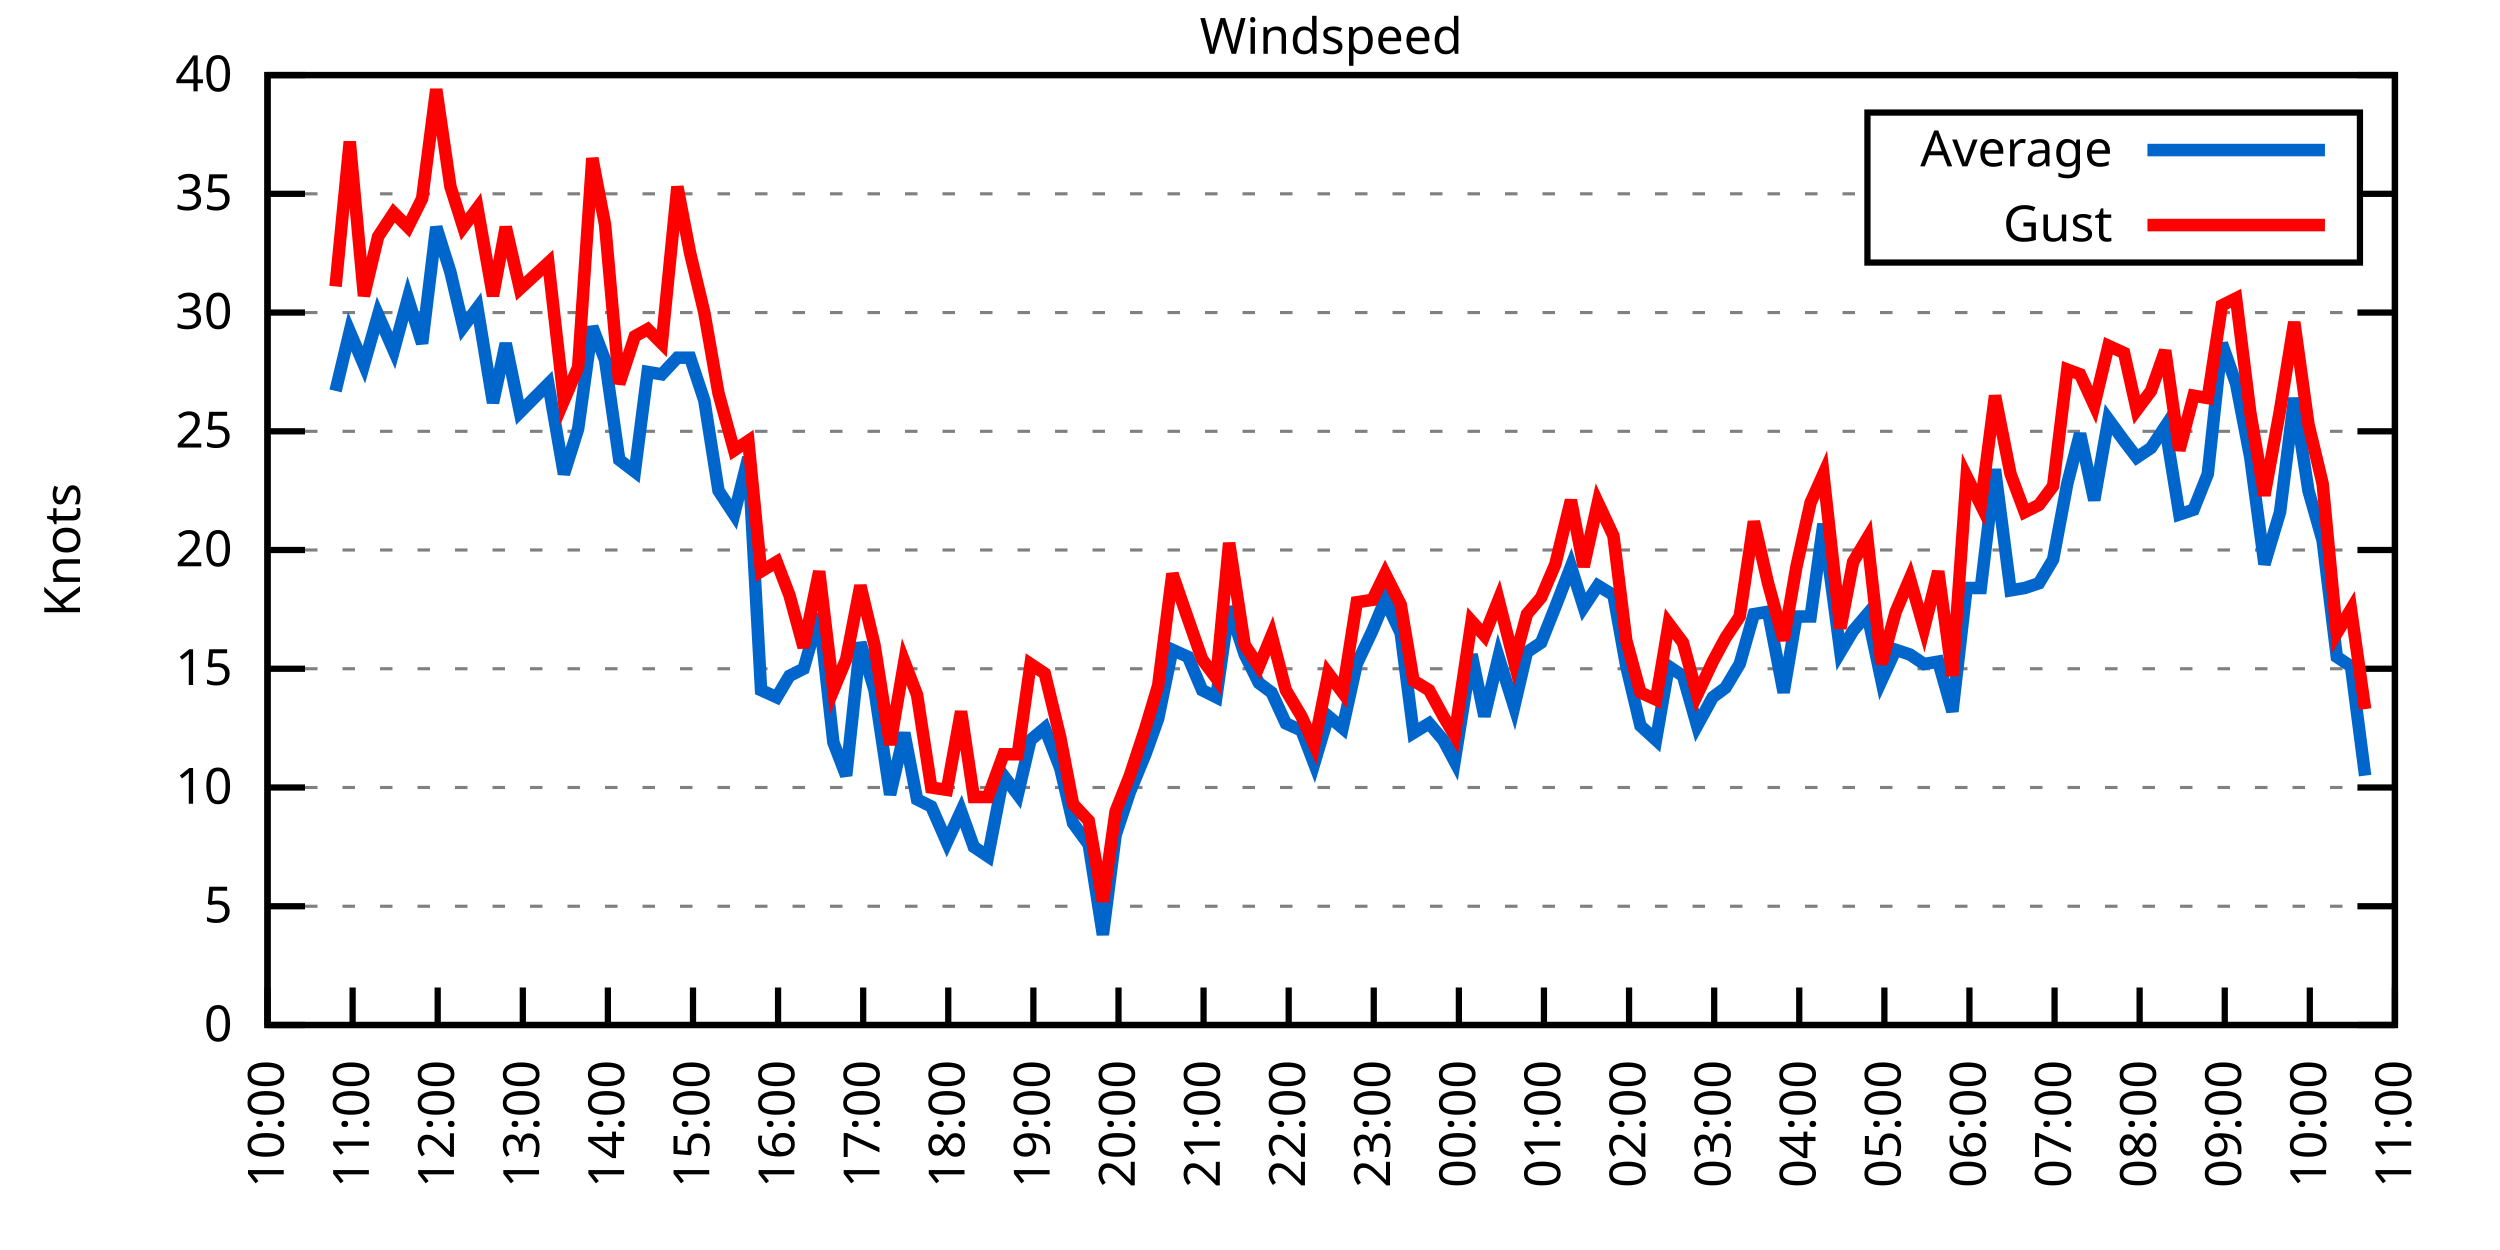
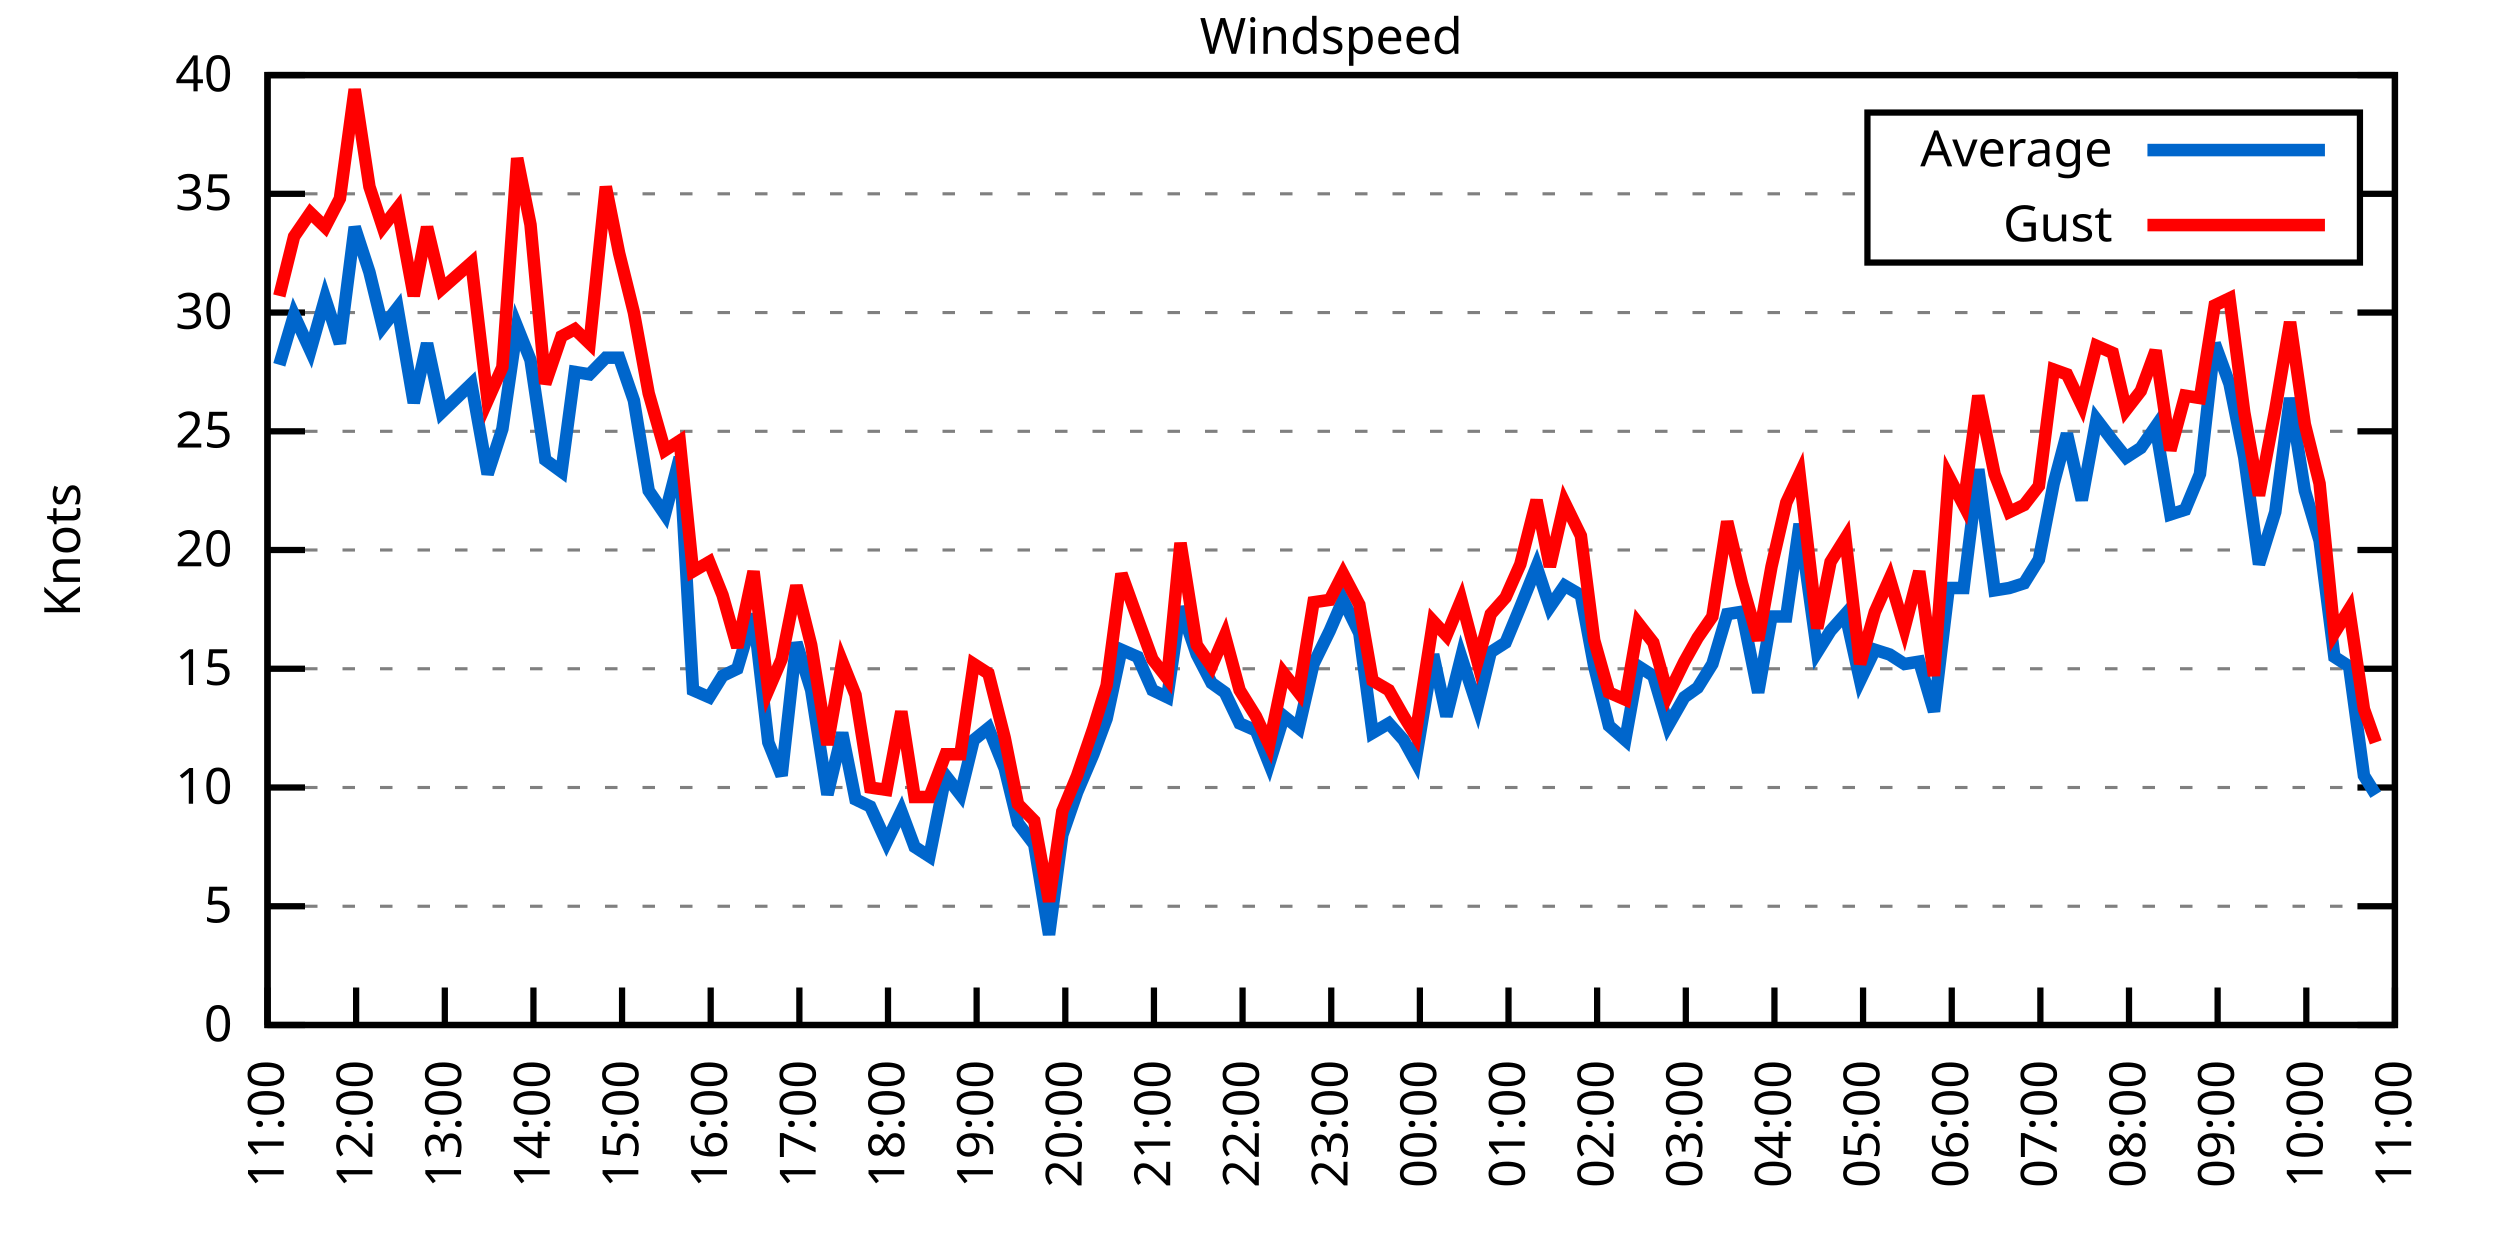
<svg xmlns="http://www.w3.org/2000/svg" xmlns:xlink="http://www.w3.org/1999/xlink" width="400" height="200" viewBox="0 0 400 200">
  <g id="gnuplot_canvas">
    <rect x="0" y="0" width="400" height="200" fill="none" />
    <defs>
      <circle id="gpDot" r="0.5" stroke-width="0.5" stroke="currentColor" />
      <path id="gpPt0" stroke-width="0.333" stroke="currentColor" d="M-1,0 h2 M0,-1 v2" />
      <path id="gpPt1" stroke-width="0.333" stroke="currentColor" d="M-1,-1 L1,1 M1,-1 L-1,1" />
      <path id="gpPt2" stroke-width="0.333" stroke="currentColor" d="M-1,0 L1,0 M0,-1 L0,1 M-1,-1 L1,1 M-1,1 L1,-1" />
      <rect id="gpPt3" stroke-width="0.333" stroke="currentColor" x="-1" y="-1" width="2" height="2" />
      <rect id="gpPt4" stroke-width="0.333" stroke="currentColor" fill="currentColor" x="-1" y="-1" width="2" height="2" />
      <circle id="gpPt5" stroke-width="0.333" stroke="currentColor" cx="0" cy="0" r="1" />
      <use xlink:href="#gpPt5" id="gpPt6" fill="currentColor" stroke="none" />
      <path id="gpPt7" stroke-width="0.333" stroke="currentColor" d="M0,-1.33 L-1.33,0.67 L1.33,0.67 z" />
      <use xlink:href="#gpPt7" id="gpPt8" fill="currentColor" stroke="none" />
      <use xlink:href="#gpPt7" id="gpPt9" stroke="currentColor" transform="rotate(180)" />
      <use xlink:href="#gpPt9" id="gpPt10" fill="currentColor" stroke="none" />
      <use xlink:href="#gpPt3" id="gpPt11" stroke="currentColor" transform="rotate(45)" />
      <use xlink:href="#gpPt11" id="gpPt12" fill="currentColor" stroke="none" />
      <path id="gpPt13" stroke-width="0.333" stroke="currentColor" d="M0,1.330 L1.265,0.411 L0.782,-1.067 L-0.782,-1.076 L-1.265,0.411 z" />
      <use xlink:href="#gpPt13" id="gpPt14" fill="currentColor" stroke="none" />
      <filter id="textbox" filterUnits="objectBoundingBox" x="0" y="0" height="1" width="1">
        <feFlood flood-color="white" flood-opacity="1" result="bgnd" />
        <feComposite in="SourceGraphic" in2="bgnd" operator="atop" />
      </filter>
      <filter id="greybox" filterUnits="objectBoundingBox" x="0" y="0" height="1" width="1">
        <feFlood flood-color="lightgrey" flood-opacity="1" result="grey" />
        <feComposite in="SourceGraphic" in2="grey" operator="atop" />
      </filter>
    </defs>
    <g fill="none" color="white" stroke="currentColor" stroke-width="1.00" stroke-linecap="butt" stroke-linejoin="miter">
</g>
    <g fill="none" color="black" stroke="currentColor" stroke-width="1.00" stroke-linecap="butt" stroke-linejoin="miter">
      <g stroke="none" shape-rendering="crispEdges">
        <polygon fill="rgb(255, 255, 255)" points="42.80,164.00 383.18,164.00 383.18,12.02 42.80,12.02 " />
      </g>
    </g>
    <g fill="none" color="black" stroke="currentColor" stroke-width="1.00" stroke-linecap="butt" stroke-linejoin="miter">
</g>
    <g fill="none" color="black" stroke="black" stroke-width="0.50" stroke-linecap="butt" stroke-linejoin="miter">
</g>
    <g fill="none" color="gray" stroke="currentColor" stroke-width="0.50" stroke-linecap="butt" stroke-linejoin="miter">
      <path stroke="gray" stroke-dasharray="2,4" class="gridline" d="M42.80,164.00 L383.19,164.00  " />
    </g>
    <g fill="none" color="gray" stroke="gray" stroke-width="1.00" stroke-linecap="butt" stroke-linejoin="miter">
</g>
    <g fill="none" color="black" stroke="currentColor" stroke-width="1.00" stroke-linecap="butt" stroke-linejoin="miter">
      <path stroke="black" d="M42.80,164.00 L48.80,164.00 M383.19,164.00 L377.19,164.00  " />
      <g transform="translate(37.20,166.60)" stroke="none" fill="black" font-family="Sans" font-size="8.00" text-anchor="end">
        <text>
          <tspan font-family="Sans"> 0</tspan>
        </text>
      </g>
    </g>
    <g fill="none" color="black" stroke="currentColor" stroke-width="1.00" stroke-linecap="butt" stroke-linejoin="miter">
</g>
    <g fill="none" color="black" stroke="black" stroke-width="0.50" stroke-linecap="butt" stroke-linejoin="miter">
</g>
    <g fill="none" color="gray" stroke="currentColor" stroke-width="0.50" stroke-linecap="butt" stroke-linejoin="miter">
      <path stroke="gray" stroke-dasharray="2,4" class="gridline" d="M42.80,145.00 L383.19,145.00  " />
    </g>
    <g fill="none" color="gray" stroke="gray" stroke-width="1.00" stroke-linecap="butt" stroke-linejoin="miter">
</g>
    <g fill="none" color="black" stroke="currentColor" stroke-width="1.00" stroke-linecap="butt" stroke-linejoin="miter">
      <path stroke="black" d="M42.80,145.00 L48.80,145.00 M383.19,145.00 L377.19,145.00  " />
      <g transform="translate(37.20,147.60)" stroke="none" fill="black" font-family="Sans" font-size="8.00" text-anchor="end">
        <text>
          <tspan font-family="Sans"> 5</tspan>
        </text>
      </g>
    </g>
    <g fill="none" color="black" stroke="currentColor" stroke-width="1.00" stroke-linecap="butt" stroke-linejoin="miter">
</g>
    <g fill="none" color="black" stroke="black" stroke-width="0.50" stroke-linecap="butt" stroke-linejoin="miter">
</g>
    <g fill="none" color="gray" stroke="currentColor" stroke-width="0.50" stroke-linecap="butt" stroke-linejoin="miter">
      <path stroke="gray" stroke-dasharray="2,4" class="gridline" d="M42.80,126.00 L383.19,126.00  " />
    </g>
    <g fill="none" color="gray" stroke="gray" stroke-width="1.00" stroke-linecap="butt" stroke-linejoin="miter">
</g>
    <g fill="none" color="black" stroke="currentColor" stroke-width="1.00" stroke-linecap="butt" stroke-linejoin="miter">
      <path stroke="black" d="M42.80,126.00 L48.80,126.00 M383.19,126.00 L377.19,126.00  " />
      <g transform="translate(37.20,128.60)" stroke="none" fill="black" font-family="Sans" font-size="8.00" text-anchor="end">
        <text>
          <tspan font-family="Sans"> 10</tspan>
        </text>
      </g>
    </g>
    <g fill="none" color="black" stroke="currentColor" stroke-width="1.00" stroke-linecap="butt" stroke-linejoin="miter">
</g>
    <g fill="none" color="black" stroke="black" stroke-width="0.50" stroke-linecap="butt" stroke-linejoin="miter">
</g>
    <g fill="none" color="gray" stroke="currentColor" stroke-width="0.50" stroke-linecap="butt" stroke-linejoin="miter">
      <path stroke="gray" stroke-dasharray="2,4" class="gridline" d="M42.80,107.00 L383.19,107.00  " />
    </g>
    <g fill="none" color="gray" stroke="gray" stroke-width="1.00" stroke-linecap="butt" stroke-linejoin="miter">
</g>
    <g fill="none" color="black" stroke="currentColor" stroke-width="1.00" stroke-linecap="butt" stroke-linejoin="miter">
      <path stroke="black" d="M42.80,107.00 L48.80,107.00 M383.19,107.00 L377.19,107.00  " />
      <g transform="translate(37.20,109.60)" stroke="none" fill="black" font-family="Sans" font-size="8.00" text-anchor="end">
        <text>
          <tspan font-family="Sans"> 15</tspan>
        </text>
      </g>
    </g>
    <g fill="none" color="black" stroke="currentColor" stroke-width="1.00" stroke-linecap="butt" stroke-linejoin="miter">
</g>
    <g fill="none" color="black" stroke="black" stroke-width="0.50" stroke-linecap="butt" stroke-linejoin="miter">
</g>
    <g fill="none" color="gray" stroke="currentColor" stroke-width="0.50" stroke-linecap="butt" stroke-linejoin="miter">
      <path stroke="gray" stroke-dasharray="2,4" class="gridline" d="M42.80,88.00 L383.19,88.00  " />
    </g>
    <g fill="none" color="gray" stroke="gray" stroke-width="1.00" stroke-linecap="butt" stroke-linejoin="miter">
</g>
    <g fill="none" color="black" stroke="currentColor" stroke-width="1.00" stroke-linecap="butt" stroke-linejoin="miter">
      <path stroke="black" d="M42.80,88.00 L48.80,88.00 M383.19,88.00 L377.19,88.00  " />
      <g transform="translate(37.20,90.60)" stroke="none" fill="black" font-family="Sans" font-size="8.00" text-anchor="end">
        <text>
          <tspan font-family="Sans"> 20</tspan>
        </text>
      </g>
    </g>
    <g fill="none" color="black" stroke="currentColor" stroke-width="1.00" stroke-linecap="butt" stroke-linejoin="miter">
</g>
    <g fill="none" color="black" stroke="black" stroke-width="0.50" stroke-linecap="butt" stroke-linejoin="miter">
</g>
    <g fill="none" color="gray" stroke="currentColor" stroke-width="0.50" stroke-linecap="butt" stroke-linejoin="miter">
      <path stroke="gray" stroke-dasharray="2,4" class="gridline" d="M42.80,69.01 L383.19,69.01  " />
    </g>
    <g fill="none" color="gray" stroke="gray" stroke-width="1.00" stroke-linecap="butt" stroke-linejoin="miter">
</g>
    <g fill="none" color="black" stroke="currentColor" stroke-width="1.00" stroke-linecap="butt" stroke-linejoin="miter">
      <path stroke="black" d="M42.80,69.01 L48.80,69.01 M383.19,69.01 L377.19,69.01  " />
      <g transform="translate(37.20,71.61)" stroke="none" fill="black" font-family="Sans" font-size="8.00" text-anchor="end">
        <text>
          <tspan font-family="Sans"> 25</tspan>
        </text>
      </g>
    </g>
    <g fill="none" color="black" stroke="currentColor" stroke-width="1.00" stroke-linecap="butt" stroke-linejoin="miter">
</g>
    <g fill="none" color="black" stroke="black" stroke-width="0.50" stroke-linecap="butt" stroke-linejoin="miter">
</g>
    <g fill="none" color="gray" stroke="currentColor" stroke-width="0.50" stroke-linecap="butt" stroke-linejoin="miter">
      <path stroke="gray" stroke-dasharray="2,4" class="gridline" d="M42.80,50.01 L383.19,50.01  " />
    </g>
    <g fill="none" color="gray" stroke="gray" stroke-width="1.00" stroke-linecap="butt" stroke-linejoin="miter">
</g>
    <g fill="none" color="black" stroke="currentColor" stroke-width="1.00" stroke-linecap="butt" stroke-linejoin="miter">
      <path stroke="black" d="M42.80,50.01 L48.80,50.01 M383.19,50.01 L377.19,50.01  " />
      <g transform="translate(37.20,52.61)" stroke="none" fill="black" font-family="Sans" font-size="8.00" text-anchor="end">
        <text>
          <tspan font-family="Sans"> 30</tspan>
        </text>
      </g>
    </g>
    <g fill="none" color="black" stroke="currentColor" stroke-width="1.00" stroke-linecap="butt" stroke-linejoin="miter">
</g>
    <g fill="none" color="black" stroke="black" stroke-width="0.50" stroke-linecap="butt" stroke-linejoin="miter">
</g>
    <g fill="none" color="gray" stroke="currentColor" stroke-width="0.50" stroke-linecap="butt" stroke-linejoin="miter">
      <path stroke="gray" stroke-dasharray="2,4" class="gridline" d="M42.80,31.01 L298.79,31.01 M377.59,31.01 L383.19,31.01  " />
    </g>
    <g fill="none" color="gray" stroke="gray" stroke-width="1.00" stroke-linecap="butt" stroke-linejoin="miter">
</g>
    <g fill="none" color="black" stroke="currentColor" stroke-width="1.00" stroke-linecap="butt" stroke-linejoin="miter">
      <path stroke="black" d="M42.80,31.01 L48.80,31.01 M383.19,31.01 L377.19,31.01  " />
      <g transform="translate(37.20,33.61)" stroke="none" fill="black" font-family="Sans" font-size="8.00" text-anchor="end">
        <text>
          <tspan font-family="Sans"> 35</tspan>
        </text>
      </g>
    </g>
    <g fill="none" color="black" stroke="currentColor" stroke-width="1.00" stroke-linecap="butt" stroke-linejoin="miter">
</g>
    <g fill="none" color="black" stroke="black" stroke-width="0.50" stroke-linecap="butt" stroke-linejoin="miter">
</g>
    <g fill="none" color="gray" stroke="currentColor" stroke-width="0.50" stroke-linecap="butt" stroke-linejoin="miter">
      <path stroke="gray" stroke-dasharray="2,4" class="gridline" d="M42.80,12.01 L383.19,12.01  " />
    </g>
    <g fill="none" color="gray" stroke="gray" stroke-width="1.00" stroke-linecap="butt" stroke-linejoin="miter">
</g>
    <g fill="none" color="black" stroke="currentColor" stroke-width="1.00" stroke-linecap="butt" stroke-linejoin="miter">
      <path stroke="black" d="M42.80,12.01 L48.80,12.01 M383.19,12.01 L377.19,12.01  " />
      <g transform="translate(37.20,14.61)" stroke="none" fill="black" font-family="Sans" font-size="8.00" text-anchor="end">
        <text>
          <tspan font-family="Sans"> 40</tspan>
        </text>
      </g>
    </g>
    <g fill="none" color="black" stroke="currentColor" stroke-width="1.00" stroke-linecap="butt" stroke-linejoin="miter">
      <path stroke="black" d="M42.80,164.00 L42.80,158.00  " />
      <g transform="translate(45.40,169.60) rotate(270.00)" stroke="none" fill="black" font-family="Sans" font-size="8.00" text-anchor="end">
        <text>
-           <tspan font-family="Sans">10:00</tspan>
-         </text>
-       </g>
-     </g>
-     <g fill="none" color="black" stroke="currentColor" stroke-width="1.00" stroke-linecap="butt" stroke-linejoin="miter">
-       <path stroke="black" d="M56.42,164.00 L56.42,158.00  " />
-       <g transform="translate(59.02,169.60) rotate(270.00)" stroke="none" fill="black" font-family="Sans" font-size="8.00" text-anchor="end">
-         <text>
          <tspan font-family="Sans">11:00</tspan>
        </text>
      </g>
    </g>
    <g fill="none" color="black" stroke="currentColor" stroke-width="1.00" stroke-linecap="butt" stroke-linejoin="miter">
-       <path stroke="black" d="M70.03,164.00 L70.03,158.00  " />
-       <g transform="translate(72.63,169.60) rotate(270.00)" stroke="none" fill="black" font-family="Sans" font-size="8.00" text-anchor="end">
+       <path stroke="black" d="M56.98,164.00 L56.98,158.00  " />
+       <g transform="translate(59.58,169.60) rotate(270.00)" stroke="none" fill="black" font-family="Sans" font-size="8.00" text-anchor="end">
        <text>
          <tspan font-family="Sans">12:00</tspan>
        </text>
      </g>
    </g>
    <g fill="none" color="black" stroke="currentColor" stroke-width="1.00" stroke-linecap="butt" stroke-linejoin="miter">
-       <path stroke="black" d="M83.65,164.00 L83.65,158.00  " />
-       <g transform="translate(86.25,169.60) rotate(270.00)" stroke="none" fill="black" font-family="Sans" font-size="8.00" text-anchor="end">
+       <path stroke="black" d="M71.17,164.00 L71.17,158.00  " />
+       <g transform="translate(73.77,169.60) rotate(270.00)" stroke="none" fill="black" font-family="Sans" font-size="8.00" text-anchor="end">
        <text>
          <tspan font-family="Sans">13:00</tspan>
        </text>
      </g>
    </g>
    <g fill="none" color="black" stroke="currentColor" stroke-width="1.00" stroke-linecap="butt" stroke-linejoin="miter">
-       <path stroke="black" d="M97.26,164.00 L97.26,158.00  " />
-       <g transform="translate(99.86,169.60) rotate(270.00)" stroke="none" fill="black" font-family="Sans" font-size="8.00" text-anchor="end">
+       <path stroke="black" d="M85.35,164.00 L85.35,158.00  " />
+       <g transform="translate(87.95,169.60) rotate(270.00)" stroke="none" fill="black" font-family="Sans" font-size="8.00" text-anchor="end">
        <text>
          <tspan font-family="Sans">14:00</tspan>
        </text>
      </g>
    </g>
    <g fill="none" color="black" stroke="currentColor" stroke-width="1.00" stroke-linecap="butt" stroke-linejoin="miter">
-       <path stroke="black" d="M110.88,164.00 L110.88,158.00  " />
-       <g transform="translate(113.48,169.60) rotate(270.00)" stroke="none" fill="black" font-family="Sans" font-size="8.00" text-anchor="end">
+       <path stroke="black" d="M99.53,164.00 L99.53,158.00  " />
+       <g transform="translate(102.13,169.60) rotate(270.00)" stroke="none" fill="black" font-family="Sans" font-size="8.00" text-anchor="end">
        <text>
          <tspan font-family="Sans">15:00</tspan>
        </text>
      </g>
    </g>
    <g fill="none" color="black" stroke="currentColor" stroke-width="1.00" stroke-linecap="butt" stroke-linejoin="miter">
-       <path stroke="black" d="M124.49,164.00 L124.49,158.00  " />
-       <g transform="translate(127.09,169.60) rotate(270.00)" stroke="none" fill="black" font-family="Sans" font-size="8.00" text-anchor="end">
+       <path stroke="black" d="M113.71,164.00 L113.71,158.00  " />
+       <g transform="translate(116.31,169.60) rotate(270.00)" stroke="none" fill="black" font-family="Sans" font-size="8.00" text-anchor="end">
        <text>
          <tspan font-family="Sans">16:00</tspan>
        </text>
      </g>
    </g>
    <g fill="none" color="black" stroke="currentColor" stroke-width="1.00" stroke-linecap="butt" stroke-linejoin="miter">
-       <path stroke="black" d="M138.11,164.00 L138.11,158.00  " />
-       <g transform="translate(140.71,169.60) rotate(270.00)" stroke="none" fill="black" font-family="Sans" font-size="8.00" text-anchor="end">
+       <path stroke="black" d="M127.90,164.00 L127.90,158.00  " />
+       <g transform="translate(130.50,169.60) rotate(270.00)" stroke="none" fill="black" font-family="Sans" font-size="8.00" text-anchor="end">
        <text>
          <tspan font-family="Sans">17:00</tspan>
        </text>
      </g>
    </g>
    <g fill="none" color="black" stroke="currentColor" stroke-width="1.00" stroke-linecap="butt" stroke-linejoin="miter">
-       <path stroke="black" d="M151.72,164.00 L151.72,158.00  " />
-       <g transform="translate(154.32,169.60) rotate(270.00)" stroke="none" fill="black" font-family="Sans" font-size="8.00" text-anchor="end">
+       <path stroke="black" d="M142.08,164.00 L142.08,158.00  " />
+       <g transform="translate(144.68,169.60) rotate(270.00)" stroke="none" fill="black" font-family="Sans" font-size="8.00" text-anchor="end">
        <text>
          <tspan font-family="Sans">18:00</tspan>
        </text>
      </g>
    </g>
    <g fill="none" color="black" stroke="currentColor" stroke-width="1.00" stroke-linecap="butt" stroke-linejoin="miter">
-       <path stroke="black" d="M165.34,164.00 L165.34,158.00  " />
-       <g transform="translate(167.94,169.60) rotate(270.00)" stroke="none" fill="black" font-family="Sans" font-size="8.00" text-anchor="end">
+       <path stroke="black" d="M156.26,164.00 L156.26,158.00  " />
+       <g transform="translate(158.86,169.60) rotate(270.00)" stroke="none" fill="black" font-family="Sans" font-size="8.00" text-anchor="end">
        <text>
          <tspan font-family="Sans">19:00</tspan>
        </text>
      </g>
    </g>
    <g fill="none" color="black" stroke="currentColor" stroke-width="1.00" stroke-linecap="butt" stroke-linejoin="miter">
-       <path stroke="black" d="M178.96,164.00 L178.96,158.00  " />
-       <g transform="translate(181.56,169.60) rotate(270.00)" stroke="none" fill="black" font-family="Sans" font-size="8.00" text-anchor="end">
+       <path stroke="black" d="M170.45,164.00 L170.45,158.00  " />
+       <g transform="translate(173.05,169.60) rotate(270.00)" stroke="none" fill="black" font-family="Sans" font-size="8.00" text-anchor="end">
        <text>
          <tspan font-family="Sans">20:00</tspan>
        </text>
      </g>
    </g>
    <g fill="none" color="black" stroke="currentColor" stroke-width="1.00" stroke-linecap="butt" stroke-linejoin="miter">
-       <path stroke="black" d="M192.57,164.00 L192.57,158.00  " />
-       <g transform="translate(195.17,169.60) rotate(270.00)" stroke="none" fill="black" font-family="Sans" font-size="8.00" text-anchor="end">
+       <path stroke="black" d="M184.63,164.00 L184.63,158.00  " />
+       <g transform="translate(187.23,169.60) rotate(270.00)" stroke="none" fill="black" font-family="Sans" font-size="8.00" text-anchor="end">
        <text>
          <tspan font-family="Sans">21:00</tspan>
        </text>
      </g>
    </g>
    <g fill="none" color="black" stroke="currentColor" stroke-width="1.00" stroke-linecap="butt" stroke-linejoin="miter">
-       <path stroke="black" d="M206.19,164.00 L206.19,158.00  " />
-       <g transform="translate(208.79,169.60) rotate(270.00)" stroke="none" fill="black" font-family="Sans" font-size="8.00" text-anchor="end">
+       <path stroke="black" d="M198.81,164.00 L198.81,158.00  " />
+       <g transform="translate(201.41,169.60) rotate(270.00)" stroke="none" fill="black" font-family="Sans" font-size="8.00" text-anchor="end">
        <text>
          <tspan font-family="Sans">22:00</tspan>
        </text>
      </g>
    </g>
    <g fill="none" color="black" stroke="currentColor" stroke-width="1.00" stroke-linecap="butt" stroke-linejoin="miter">
-       <path stroke="black" d="M219.80,164.00 L219.80,158.00  " />
-       <g transform="translate(222.40,169.60) rotate(270.00)" stroke="none" fill="black" font-family="Sans" font-size="8.00" text-anchor="end">
+       <path stroke="black" d="M213.00,164.00 L213.00,158.00  " />
+       <g transform="translate(215.60,169.60) rotate(270.00)" stroke="none" fill="black" font-family="Sans" font-size="8.00" text-anchor="end">
        <text>
          <tspan font-family="Sans">23:00</tspan>
        </text>
      </g>
    </g>
    <g fill="none" color="black" stroke="currentColor" stroke-width="1.00" stroke-linecap="butt" stroke-linejoin="miter">
-       <path stroke="black" d="M233.42,164.00 L233.42,158.00  " />
-       <g transform="translate(236.02,169.60) rotate(270.00)" stroke="none" fill="black" font-family="Sans" font-size="8.00" text-anchor="end">
+       <path stroke="black" d="M227.18,164.00 L227.18,158.00  " />
+       <g transform="translate(229.78,169.60) rotate(270.00)" stroke="none" fill="black" font-family="Sans" font-size="8.00" text-anchor="end">
        <text>
          <tspan font-family="Sans">00:00</tspan>
        </text>
      </g>
    </g>
    <g fill="none" color="black" stroke="currentColor" stroke-width="1.00" stroke-linecap="butt" stroke-linejoin="miter">
-       <path stroke="black" d="M247.03,164.00 L247.03,158.00  " />
-       <g transform="translate(249.63,169.60) rotate(270.00)" stroke="none" fill="black" font-family="Sans" font-size="8.00" text-anchor="end">
+       <path stroke="black" d="M241.36,164.00 L241.36,158.00  " />
+       <g transform="translate(243.96,169.60) rotate(270.00)" stroke="none" fill="black" font-family="Sans" font-size="8.00" text-anchor="end">
        <text>
          <tspan font-family="Sans">01:00</tspan>
        </text>
      </g>
    </g>
    <g fill="none" color="black" stroke="currentColor" stroke-width="1.00" stroke-linecap="butt" stroke-linejoin="miter">
-       <path stroke="black" d="M260.65,164.00 L260.65,158.00  " />
-       <g transform="translate(263.25,169.60) rotate(270.00)" stroke="none" fill="black" font-family="Sans" font-size="8.00" text-anchor="end">
+       <path stroke="black" d="M255.54,164.00 L255.54,158.00  " />
+       <g transform="translate(258.14,169.60) rotate(270.00)" stroke="none" fill="black" font-family="Sans" font-size="8.00" text-anchor="end">
        <text>
          <tspan font-family="Sans">02:00</tspan>
        </text>
      </g>
    </g>
    <g fill="none" color="black" stroke="currentColor" stroke-width="1.00" stroke-linecap="butt" stroke-linejoin="miter">
-       <path stroke="black" d="M274.27,164.00 L274.27,158.00  " />
-       <g transform="translate(276.87,169.60) rotate(270.00)" stroke="none" fill="black" font-family="Sans" font-size="8.00" text-anchor="end">
+       <path stroke="black" d="M269.73,164.00 L269.73,158.00  " />
+       <g transform="translate(272.33,169.60) rotate(270.00)" stroke="none" fill="black" font-family="Sans" font-size="8.00" text-anchor="end">
        <text>
          <tspan font-family="Sans">03:00</tspan>
        </text>
      </g>
    </g>
    <g fill="none" color="black" stroke="currentColor" stroke-width="1.00" stroke-linecap="butt" stroke-linejoin="miter">
-       <path stroke="black" d="M287.88,164.00 L287.88,158.00  " />
-       <g transform="translate(290.48,169.60) rotate(270.00)" stroke="none" fill="black" font-family="Sans" font-size="8.00" text-anchor="end">
+       <path stroke="black" d="M283.91,164.00 L283.91,158.00  " />
+       <g transform="translate(286.51,169.60) rotate(270.00)" stroke="none" fill="black" font-family="Sans" font-size="8.00" text-anchor="end">
        <text>
          <tspan font-family="Sans">04:00</tspan>
        </text>
      </g>
    </g>
    <g fill="none" color="black" stroke="currentColor" stroke-width="1.00" stroke-linecap="butt" stroke-linejoin="miter">
-       <path stroke="black" d="M301.50,164.00 L301.50,158.00  " />
-       <g transform="translate(304.10,169.60) rotate(270.00)" stroke="none" fill="black" font-family="Sans" font-size="8.00" text-anchor="end">
+       <path stroke="black" d="M298.09,164.00 L298.09,158.00  " />
+       <g transform="translate(300.69,169.60) rotate(270.00)" stroke="none" fill="black" font-family="Sans" font-size="8.00" text-anchor="end">
        <text>
          <tspan font-family="Sans">05:00</tspan>
        </text>
      </g>
    </g>
    <g fill="none" color="black" stroke="currentColor" stroke-width="1.00" stroke-linecap="butt" stroke-linejoin="miter">
-       <path stroke="black" d="M315.11,164.00 L315.11,158.00  " />
-       <g transform="translate(317.71,169.60) rotate(270.00)" stroke="none" fill="black" font-family="Sans" font-size="8.00" text-anchor="end">
+       <path stroke="black" d="M312.28,164.00 L312.28,158.00  " />
+       <g transform="translate(314.88,169.60) rotate(270.00)" stroke="none" fill="black" font-family="Sans" font-size="8.00" text-anchor="end">
        <text>
          <tspan font-family="Sans">06:00</tspan>
        </text>
      </g>
    </g>
    <g fill="none" color="black" stroke="currentColor" stroke-width="1.00" stroke-linecap="butt" stroke-linejoin="miter">
-       <path stroke="black" d="M328.73,164.00 L328.73,158.00  " />
-       <g transform="translate(331.33,169.60) rotate(270.00)" stroke="none" fill="black" font-family="Sans" font-size="8.00" text-anchor="end">
+       <path stroke="black" d="M326.46,164.00 L326.46,158.00  " />
+       <g transform="translate(329.06,169.60) rotate(270.00)" stroke="none" fill="black" font-family="Sans" font-size="8.00" text-anchor="end">
        <text>
          <tspan font-family="Sans">07:00</tspan>
        </text>
      </g>
    </g>
    <g fill="none" color="black" stroke="currentColor" stroke-width="1.00" stroke-linecap="butt" stroke-linejoin="miter">
-       <path stroke="black" d="M342.34,164.00 L342.34,158.00  " />
-       <g transform="translate(344.94,169.60) rotate(270.00)" stroke="none" fill="black" font-family="Sans" font-size="8.00" text-anchor="end">
+       <path stroke="black" d="M340.64,164.00 L340.64,158.00  " />
+       <g transform="translate(343.24,169.60) rotate(270.00)" stroke="none" fill="black" font-family="Sans" font-size="8.00" text-anchor="end">
        <text>
          <tspan font-family="Sans">08:00</tspan>
        </text>
      </g>
    </g>
    <g fill="none" color="black" stroke="currentColor" stroke-width="1.00" stroke-linecap="butt" stroke-linejoin="miter">
-       <path stroke="black" d="M355.96,164.00 L355.96,158.00  " />
-       <g transform="translate(358.56,169.60) rotate(270.00)" stroke="none" fill="black" font-family="Sans" font-size="8.00" text-anchor="end">
+       <path stroke="black" d="M354.82,164.00 L354.82,158.00  " />
+       <g transform="translate(357.42,169.60) rotate(270.00)" stroke="none" fill="black" font-family="Sans" font-size="8.00" text-anchor="end">
        <text>
          <tspan font-family="Sans">09:00</tspan>
        </text>
      </g>
    </g>
    <g fill="none" color="black" stroke="currentColor" stroke-width="1.00" stroke-linecap="butt" stroke-linejoin="miter">
-       <path stroke="black" d="M369.57,164.00 L369.57,158.00  " />
-       <g transform="translate(372.17,169.60) rotate(270.00)" stroke="none" fill="black" font-family="Sans" font-size="8.00" text-anchor="end">
+       <path stroke="black" d="M369.01,164.00 L369.01,158.00  " />
+       <g transform="translate(371.61,169.60) rotate(270.00)" stroke="none" fill="black" font-family="Sans" font-size="8.00" text-anchor="end">
        <text>
          <tspan font-family="Sans">10:00</tspan>
        </text>
      </g>
    </g>
    <g fill="none" color="black" stroke="currentColor" stroke-width="1.00" stroke-linecap="butt" stroke-linejoin="miter">
      <path stroke="black" d="M383.19,164.00 L383.19,158.00  " />
      <g transform="translate(385.79,169.60) rotate(270.00)" stroke="none" fill="black" font-family="Sans" font-size="8.00" text-anchor="end">
        <text>
          <tspan font-family="Sans">11:00</tspan>
        </text>
      </g>
    </g>
    <g fill="none" color="black" stroke="currentColor" stroke-width="1.00" stroke-linecap="butt" stroke-linejoin="miter">
</g>
    <g fill="none" color="black" stroke="currentColor" stroke-width="1.00" stroke-linecap="butt" stroke-linejoin="miter">
      <path stroke="black" d="M42.80,12.01 L42.80,164.00 L383.19,164.00 L383.19,12.01 L42.80,12.01 Z  " />
    </g>
    <g fill="none" color="black" stroke="currentColor" stroke-width="1.00" stroke-linecap="butt" stroke-linejoin="miter">
</g>
    <g fill="none" color="black" stroke="currentColor" stroke-width="1.00" stroke-linecap="butt" stroke-linejoin="miter">
      <path stroke="black" d="M298.79,42.01 L298.79,18.01 L377.59,18.01 L377.59,42.01 L298.79,42.01 Z  " />
    </g>
    <g id="Windspeed_plot_1">
      <g fill="none" color="white" stroke="black" stroke-width="2.00" stroke-linecap="butt" stroke-linejoin="miter">
</g>
      <g fill="none" color="black" stroke="currentColor" stroke-width="2.00" stroke-linecap="butt" stroke-linejoin="miter">
        <g transform="translate(337.99,26.61)" stroke="none" fill="black" font-family="Sans" font-size="8.00" text-anchor="end">
          <text>
            <tspan font-family="Sans">Average</tspan>
          </text>
        </g>
      </g>
      <g fill="none" color="black" stroke="currentColor" stroke-width="2.00" stroke-linecap="butt" stroke-linejoin="miter">
-         <path stroke="rgb(  0, 102, 204)" d="M343.59,24.01 L371.99,24.01 M53.69,62.55 L55.96,53.05 L58.23,58.37 L60.50,50.39 L63.00,56.09 L65.27,47.73   L67.54,54.95 L69.80,36.33 L72.07,43.55 L74.12,52.29 L76.39,49.25 L78.88,64.45 L80.92,54.95 L83.19,65.97   L87.73,61.41 L90.23,75.85 L92.50,68.63 L94.77,52.29 L96.81,57.61 L99.08,73.57 L101.57,75.47 L103.62,59.51   L105.89,59.89 L108.38,57.23 L110.42,57.23 L112.69,64.07 L114.96,78.51 L117.46,82.31 L119.73,73.19 L121.77,110.42   L124.27,111.56 L126.31,108.14 L128.58,107.00 L131.07,98.26 L133.34,118.78 L135.39,124.10 L137.66,102.82 L139.92,110.42   L142.42,127.14 L144.69,117.26 L146.73,127.90 L149.00,129.04 L151.50,134.74 L153.77,129.80 L155.81,135.50 L158.08,137.02   L160.57,124.10 L162.84,127.14 L164.89,118.40 L167.16,116.50 L169.65,122.96 L171.69,131.70 L174.19,135.12 L176.46,149.56   L178.50,133.60 L180.77,126.76 L183.27,120.68 L185.31,114.98 L187.58,103.96 L190.08,105.10 L192.34,110.42 L194.61,111.56   L196.66,97.12 L199.15,104.72 L201.42,109.28 L203.46,110.80 L205.73,115.74 L208.23,116.88 L210.27,122.20 L212.54,114.60   L214.81,116.50 L217.08,106.24 L219.58,100.92 L221.62,95.98 L224.11,101.30 L226.16,117.26 L228.65,115.74 L230.92,118.40   L232.74,121.82 L235.46,104.72 L237.50,114.60 L239.77,105.10 L242.27,113.08 L244.31,104.34 L246.58,102.82 L248.85,97.12   L251.35,90.66 L253.39,97.12 L255.66,93.70 L258.15,95.22 L260.20,106.62 L262.47,116.12 L264.96,118.40 L267.00,106.62   L269.27,108.14 L271.54,116.12 L274.04,111.56 L276.08,110.04 L278.35,106.24 L280.62,98.26 L282.89,97.88 L285.38,110.80   L287.43,98.64 L289.70,98.64 L291.74,83.83 L294.46,104.34 L296.50,100.92 L298.77,98.26 L301.04,108.90 L303.31,103.96   L305.58,104.72 L307.85,106.24 L310.12,105.86 L312.39,113.84 L314.66,94.08 L316.93,94.08 L319.20,75.09 L321.69,94.46   L323.96,94.08 L326.23,93.32 L328.50,89.52 L330.77,77.37 L332.81,69.39 L335.08,80.03 L337.35,67.11 L339.85,70.53   L341.89,73.19 L344.16,71.67 L346.43,68.25 L348.70,82.31 L350.97,81.55 L353.24,75.85 L355.50,54.95 L357.77,61.41   L360.04,73.19 L362.31,90.28 L364.81,81.93 L367.08,63.69 L369.35,78.51 L371.62,86.49 L373.89,105.10 L376.16,106.62   L378.42,124.10  " />
+         <path stroke="rgb(  0, 102, 204)" d="M343.59,24.01 L371.99,24.01 M44.69,58.37 L47.05,50.39 L49.66,56.09 L52.02,47.73 L54.38,54.95 L56.75,36.33   L59.11,43.55 L61.24,52.29 L63.60,49.25 L66.20,64.45 L68.33,54.95 L70.69,65.97 L75.42,61.41 L78.02,75.85   L80.38,68.63 L82.75,52.29 L84.88,57.61 L87.24,73.57 L89.84,75.47 L91.97,59.51 L94.33,59.89 L96.93,57.23   L99.06,57.23 L101.42,64.07 L103.79,78.51 L106.39,82.31 L108.75,73.19 L110.88,110.42 L113.48,111.56 L115.61,108.14   L117.97,107.00 L120.57,98.26 L122.93,118.78 L125.06,124.10 L127.42,102.82 L129.79,110.42 L132.39,127.14 L134.75,117.26   L136.88,127.90 L139.24,129.04 L141.84,134.74 L144.21,129.80 L146.34,135.50 L148.70,137.02 L151.30,124.10 L153.66,127.14   L155.79,118.40 L158.15,116.50 L160.75,122.96 L162.88,131.70 L165.48,135.12 L167.85,149.56 L169.97,133.60 L172.34,126.76   L174.94,120.68 L177.06,114.98 L179.43,103.96 L182.03,105.10 L184.39,110.42 L186.76,111.56 L188.88,97.12 L191.48,104.72   L193.85,109.28 L195.98,110.80 L198.34,115.74 L200.94,116.88 L203.07,122.20 L205.43,114.60 L207.79,116.50 L210.16,106.24   L212.76,100.92 L214.89,95.98 L217.49,101.30 L219.61,117.26 L222.21,115.74 L224.58,118.40 L226.47,121.82 L229.31,104.72   L231.43,114.60 L233.80,105.10 L236.40,113.08 L238.52,104.34 L240.89,102.82 L243.25,97.12 L245.85,90.66 L247.98,97.12   L250.34,93.70 L252.94,95.22 L255.07,106.62 L257.43,116.12 L260.04,118.40 L262.16,106.62 L264.53,108.14 L266.89,116.12   L269.49,111.56 L271.62,110.04 L273.98,106.24 L276.35,98.26 L278.71,97.88 L281.31,110.80 L283.44,98.64 L285.80,98.64   L287.93,83.83 L290.76,104.34 L292.89,100.92 L295.26,98.26 L297.62,108.90 L299.98,103.96 L302.35,104.72 L304.71,106.24   L307.08,105.86 L309.44,113.84 L311.80,94.08 L314.17,94.08 L316.53,75.09 L319.13,94.46 L321.49,94.08 L323.86,93.32   L326.22,89.52 L328.59,77.37 L330.71,69.39 L333.08,80.03 L335.44,67.11 L338.04,70.53 L340.17,73.19 L342.53,71.67   L344.90,68.25 L347.26,82.31 L349.62,81.55 L351.99,75.85 L354.35,54.95 L356.72,61.41 L359.08,73.19 L361.44,90.28   L364.04,81.93 L366.41,63.69 L368.77,78.51 L371.13,86.49 L373.50,105.10 L375.86,106.62 L378.23,124.10 L380.12,127.14    " />
      </g>
    </g>
    <g id="Windspeed_plot_2">
      <g fill="none" color="black" stroke="currentColor" stroke-width="2.00" stroke-linecap="butt" stroke-linejoin="miter">
        <g transform="translate(337.99,38.61)" stroke="none" fill="black" font-family="Sans" font-size="8.00" text-anchor="end">
          <text>
            <tspan font-family="Sans">Gust</tspan>
          </text>
        </g>
      </g>
      <g fill="none" color="black" stroke="currentColor" stroke-width="2.00" stroke-linecap="butt" stroke-linejoin="miter">
-         <path stroke="rgb(255,   0,   0)" d="M343.59,36.01 L371.99,36.01 M53.69,45.83 L55.96,22.65 L58.23,47.35 L60.50,37.85 L63.00,34.05 L65.27,36.33   L67.54,31.77 L69.80,14.29 L72.07,29.87 L74.12,36.33 L76.39,33.29 L78.88,47.35 L80.92,36.33 L83.19,46.21   L87.73,42.03 L90.23,64.07 L92.50,58.75 L94.77,25.31 L96.81,35.95 L99.08,61.41 L101.57,53.81 L103.62,52.67   L105.89,54.95 L108.38,29.87 L110.42,40.51 L112.69,50.01 L114.96,62.93 L117.46,72.05 L119.73,70.53 L121.77,91.42   L124.27,89.90 L126.31,95.22 L128.58,103.58 L131.07,91.42 L133.34,110.42 L135.39,105.48 L137.66,93.70 L139.92,103.20   L142.42,119.16 L144.69,105.86 L146.73,111.18 L149.00,126.00 L151.50,126.38 L153.77,113.84 L155.81,127.52 L158.08,127.52   L160.57,120.68 L162.84,120.68 L164.89,106.24 L167.16,107.76 L169.65,118.02 L171.69,128.66 L174.19,131.32 L176.46,144.24   L178.50,129.80 L180.77,124.10 L183.27,116.50 L185.31,109.66 L187.58,91.80 L190.08,99.02 L192.34,105.48 L194.61,108.52   L196.66,86.87 L199.15,103.20 L201.42,106.62 L203.46,101.68 L205.73,110.42 L208.23,114.60 L210.27,119.16 L212.54,107.76   L214.81,110.80 L217.08,96.36 L219.58,95.98 L221.62,91.80 L224.11,96.74 L226.16,108.90 L228.65,110.42 L230.92,114.60   L232.74,117.64 L235.46,99.40 L237.50,101.68 L239.77,95.98 L242.27,105.86 L244.31,98.26 L246.58,95.60 L248.85,90.28   L251.35,80.03 L253.39,90.66 L255.66,80.41 L258.15,85.73 L260.20,102.44 L262.47,110.80 L264.96,111.94 L267.00,99.78   L269.27,102.82 L271.54,111.18 L274.04,105.86 L276.08,102.06 L278.35,98.64 L280.62,83.45 L282.89,93.32 L285.38,102.44   L287.43,90.66 L289.70,80.41 L291.74,75.85 L294.46,100.54 L296.50,89.90 L298.77,86.11 L301.04,106.24 L303.31,97.88   L305.58,92.56 L307.85,100.54 L310.12,91.42 L312.39,108.14 L314.66,76.23 L316.93,80.79 L319.20,63.31 L321.69,75.85   L323.96,81.93 L326.23,80.79 L328.50,77.75 L330.77,59.13 L332.81,59.89 L335.08,64.83 L337.35,55.33 L339.85,56.47   L341.89,65.59 L344.16,62.55 L346.43,56.09 L348.70,72.05 L350.97,63.31 L353.24,63.69 L355.50,48.87 L357.77,47.73   L360.04,65.97 L362.31,79.27 L364.81,65.59 L367.08,51.53 L369.35,67.87 L371.62,77.37 L373.89,101.30 L376.16,97.50   L378.42,113.46  " />
+         <path stroke="rgb(255,   0,   0)" d="M343.59,36.01 L371.99,36.01 M44.69,47.35 L47.05,37.85 L49.66,34.05 L52.02,36.33 L54.38,31.77 L56.75,14.29   L59.11,29.87 L61.24,36.33 L63.60,33.29 L66.20,47.35 L68.33,36.33 L70.69,46.21 L75.42,42.03 L78.02,64.07   L80.38,58.75 L82.75,25.31 L84.88,35.95 L87.24,61.41 L89.84,53.81 L91.97,52.67 L94.33,54.95 L96.93,29.87   L99.06,40.51 L101.42,50.01 L103.79,62.93 L106.39,72.05 L108.75,70.53 L110.88,91.42 L113.48,89.90 L115.61,95.22   L117.97,103.58 L120.57,91.42 L122.93,110.42 L125.06,105.48 L127.42,93.70 L129.79,103.20 L132.39,119.16 L134.75,105.86   L136.88,111.18 L139.24,126.00 L141.84,126.38 L144.21,113.84 L146.34,127.52 L148.70,127.52 L151.30,120.68 L153.66,120.68   L155.79,106.24 L158.15,107.76 L160.75,118.02 L162.88,128.66 L165.48,131.32 L167.85,144.24 L169.97,129.80 L172.34,124.10   L174.94,116.50 L177.06,109.66 L179.43,91.80 L182.03,99.02 L184.39,105.48 L186.76,108.52 L188.88,86.87 L191.48,103.20   L193.85,106.62 L195.98,101.68 L198.34,110.42 L200.94,114.60 L203.07,119.16 L205.43,107.76 L207.79,110.80 L210.16,96.36   L212.76,95.98 L214.89,91.80 L217.49,96.74 L219.61,108.90 L222.21,110.42 L224.58,114.60 L226.47,117.64 L229.31,99.40   L231.43,101.68 L233.80,95.98 L236.40,105.86 L238.52,98.26 L240.89,95.60 L243.25,90.28 L245.85,80.03 L247.98,90.66   L250.34,80.41 L252.94,85.73 L255.07,102.44 L257.43,110.80 L260.04,111.94 L262.16,99.78 L264.53,102.82 L266.89,111.18   L269.49,105.86 L271.62,102.06 L273.98,98.64 L276.35,83.45 L278.71,93.32 L281.31,102.44 L283.44,90.66 L285.80,80.41   L287.93,75.85 L290.76,100.54 L292.89,89.90 L295.26,86.11 L297.62,106.24 L299.98,97.88 L302.35,92.56 L304.71,100.54   L307.08,91.42 L309.44,108.14 L311.80,76.23 L314.17,80.79 L316.53,63.31 L319.13,75.85 L321.49,81.93 L323.86,80.79   L326.22,77.75 L328.59,59.13 L330.71,59.89 L333.08,64.83 L335.44,55.33 L338.04,56.47 L340.17,65.59 L342.53,62.55   L344.90,56.09 L347.26,72.05 L349.62,63.31 L351.99,63.69 L354.35,48.87 L356.72,47.73 L359.08,65.97 L361.44,79.27   L364.04,65.59 L366.41,51.53 L368.77,67.87 L371.13,77.37 L373.50,101.30 L375.86,97.50 L378.23,113.46 L380.12,118.78    " />
      </g>
    </g>
    <g fill="none" color="black" stroke="currentColor" stroke-width="2.00" stroke-linecap="butt" stroke-linejoin="miter">
</g>
    <g fill="none" color="black" stroke="black" stroke-width="1.00" stroke-linecap="butt" stroke-linejoin="miter">
</g>
    <g fill="none" color="black" stroke="currentColor" stroke-width="1.00" stroke-linecap="butt" stroke-linejoin="miter">
      <path stroke="black" d="M42.80,12.01 L42.80,164.00 L383.19,164.00 L383.19,12.01 L42.80,12.01 Z  " />
      <g transform="translate(12.80,88.01) rotate(270.00)" stroke="none" fill="black" font-family="Sans" font-size="8.00" text-anchor="middle">
        <text>
          <tspan font-family="Sans">Knots</tspan>
        </text>
      </g>
    </g>
    <g fill="none" color="black" stroke="currentColor" stroke-width="1.00" stroke-linecap="butt" stroke-linejoin="miter">
</g>
    <g fill="none" color="black" stroke="currentColor" stroke-width="1.00" stroke-linecap="butt" stroke-linejoin="miter">
      <g transform="translate(212.99,8.61)" stroke="none" fill="black" font-family="Sans" font-size="8.00" text-anchor="middle">
        <text>
          <tspan font-family="Sans">Windspeed</tspan>
        </text>
      </g>
    </g>
    <g fill="none" color="black" stroke="currentColor" stroke-width="1.00" stroke-linecap="butt" stroke-linejoin="miter">
</g>
  </g>
</svg>
